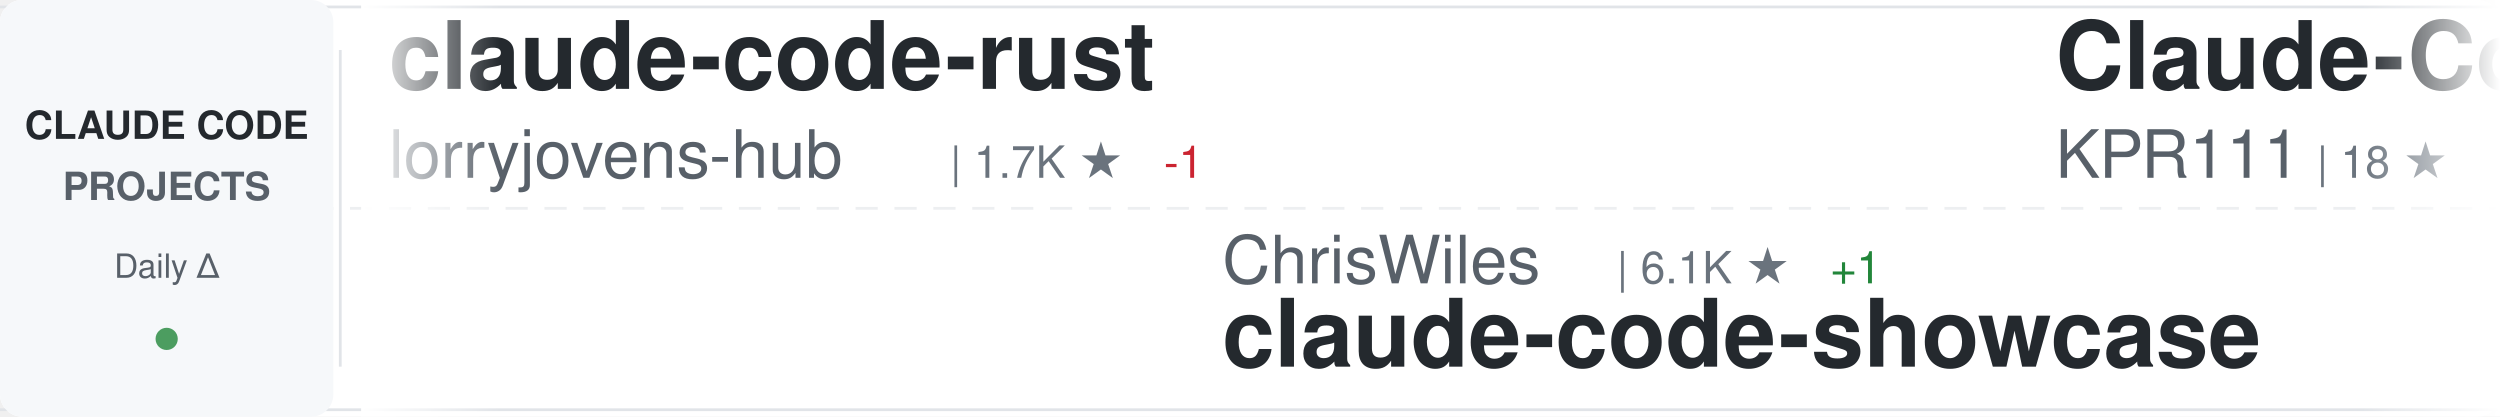
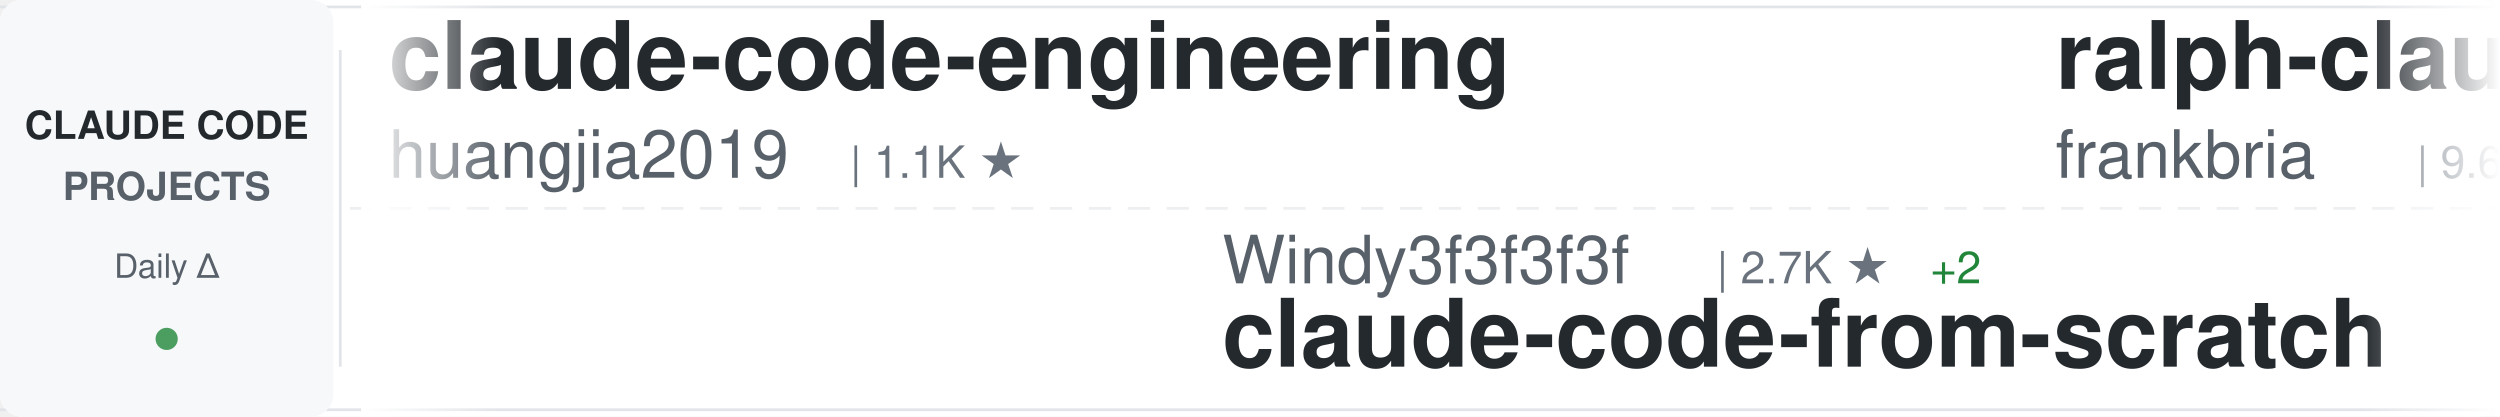
<svg xmlns="http://www.w3.org/2000/svg" width="900" height="150">
  <defs>
    <linearGradient id="awesomeLeftFade" x1="0%" y1="0%" x2="100%" y2="0%">
      <stop offset="0%" style="stop-color:#ffffff;stop-opacity:1" />
      <stop offset="100%" style="stop-color:#ffffff;stop-opacity:0" />
    </linearGradient>
    <linearGradient id="awesomeRightFade" x1="0%" y1="0%" x2="100%" y2="0%">
      <stop offset="0%" style="stop-color:#ffffff;stop-opacity:0" />
      <stop offset="100%" style="stop-color:#ffffff;stop-opacity:1" />
    </linearGradient>
  </defs>
  <rect width="900" height="150" fill="#ffffff" rx="8" />
  <rect x="0" y="2" width="900" height="1" fill="#e1e4e8" />
  <rect x="0" y="147" width="900" height="1" fill="#e1e4e8" />
  <line x1="0" y1="75" x2="900" y2="75" stroke="#e1e4e8" stroke-width="1" stroke-dasharray="8 6" opacity="0.6" />
  <rect x="0" y="0" width="120" height="150" fill="#f6f8fa" rx="8" />
  <text x="60" y="50" font-family="-apple-system, BlinkMacSystemFont, 'Segoe UI', Helvetica, Arial, sans-serif" font-size="14" font-weight="600" fill="#24292e" text-anchor="middle">CLAUDE CODE</text>
  <text x="60" y="72" font-family="-apple-system, BlinkMacSystemFont, 'Segoe UI', Helvetica, Arial, sans-serif" font-size="14" font-weight="600" fill="#586069" text-anchor="middle">PROJECTS</text>
  <text x="60" y="100" font-family="-apple-system, BlinkMacSystemFont, 'Segoe UI', Helvetica, Arial, sans-serif" font-size="12" font-weight="500" fill="#586069" text-anchor="middle">Daily Δ</text>
  <circle cx="60" cy="122" r="4" fill="#22863a" opacity="0.8" />
  <rect x="122" y="18" width="1" height="114" fill="#e1e4e8" />
  <clipPath id="awesomeTickerClip">
    <rect x="130" y="0" width="770" height="150" />
  </clipPath>
  <g clip-path="url(#awesomeTickerClip)">
    <g id="awesomeTickerItems">
      <animateTransform attributeName="transform" attributeType="XML" type="translate" from="0 0" to="-3000 0" dur="54s" repeatCount="indefinite" />
      <g transform="translate(0, 0)">
-         <text x="140" y="32" font-family="-apple-system, BlinkMacSystemFont, 'Segoe UI', Helvetica, Arial, sans-serif" font-size="34" font-weight="600" fill="#24292e">claude-code-rust</text>
-         <text x="140" y="64" font-family="-apple-system, BlinkMacSystemFont, 'Segoe UI', Helvetica, Arial, sans-serif" font-size="24" font-weight="400" fill="#586069">lorryjovens-hub</text>
-         <text x="342" y="64" font-family="-apple-system, BlinkMacSystemFont, 'Segoe UI', Helvetica, Arial, sans-serif" font-size="16" font-weight="500" fill="#6a737d">| 1.7K ★</text>
-         <text x="419" y="64" font-family="-apple-system, BlinkMacSystemFont, 'Segoe UI', Helvetica, Arial, sans-serif" font-size="16" font-weight="500" fill="#cb2431"> -1</text>
+         <text x="140" y="32" font-family="-apple-system, BlinkMacSystemFont, 'Segoe UI', Helvetica, Arial, sans-serif" font-size="34" font-weight="600" fill="#24292e">claude-code-engineering</text>
+         <text x="140" y="64" font-family="-apple-system, BlinkMacSystemFont, 'Segoe UI', Helvetica, Arial, sans-serif" font-size="24" font-weight="400" fill="#586069">huangjia2019</text>
+         <text x="306" y="64" font-family="-apple-system, BlinkMacSystemFont, 'Segoe UI', Helvetica, Arial, sans-serif" font-size="16" font-weight="500" fill="#6a737d">| 1.1K ★</text>
      </g>
      <g transform="translate(300, 0)">
-         <text x="140" y="102" font-family="-apple-system, BlinkMacSystemFont, 'Segoe UI', Helvetica, Arial, sans-serif" font-size="24" font-weight="400" fill="#586069">ChrisWiles</text>
-         <text x="282" y="102" font-family="-apple-system, BlinkMacSystemFont, 'Segoe UI', Helvetica, Arial, sans-serif" font-size="16" font-weight="500" fill="#6a737d">| 6.1K ★</text>
-         <text x="359" y="102" font-family="-apple-system, BlinkMacSystemFont, 'Segoe UI', Helvetica, Arial, sans-serif" font-size="16" font-weight="500" fill="#22863a"> +1</text>
-         <text x="140" y="132" font-family="-apple-system, BlinkMacSystemFont, 'Segoe UI', Helvetica, Arial, sans-serif" font-size="34" font-weight="600" fill="#24292e">claude-code-showcase</text>
+         <text x="140" y="102" font-family="-apple-system, BlinkMacSystemFont, 'Segoe UI', Helvetica, Arial, sans-serif" font-size="24" font-weight="400" fill="#586069">Windy3f3f3f3f</text>
+         <text x="318" y="102" font-family="-apple-system, BlinkMacSystemFont, 'Segoe UI', Helvetica, Arial, sans-serif" font-size="16" font-weight="500" fill="#6a737d">| 2.7K ★</text>
+         <text x="395" y="102" font-family="-apple-system, BlinkMacSystemFont, 'Segoe UI', Helvetica, Arial, sans-serif" font-size="16" font-weight="500" fill="#22863a"> +2</text>
+         <text x="140" y="132" font-family="-apple-system, BlinkMacSystemFont, 'Segoe UI', Helvetica, Arial, sans-serif" font-size="34" font-weight="600" fill="#24292e">claude-code-from-scratch</text>
      </g>
      <g transform="translate(600, 0)">
-         <text x="140" y="32" font-family="-apple-system, BlinkMacSystemFont, 'Segoe UI', Helvetica, Arial, sans-serif" font-size="34" font-weight="600" fill="#24292e">Claude-Code</text>
-         <text x="140" y="64" font-family="-apple-system, BlinkMacSystemFont, 'Segoe UI', Helvetica, Arial, sans-serif" font-size="24" font-weight="400" fill="#586069">KPR111</text>
-         <text x="234" y="64" font-family="-apple-system, BlinkMacSystemFont, 'Segoe UI', Helvetica, Arial, sans-serif" font-size="16" font-weight="500" fill="#6a737d">| 18 ★</text>
+         <text x="140" y="32" font-family="-apple-system, BlinkMacSystemFont, 'Segoe UI', Helvetica, Arial, sans-serif" font-size="34" font-weight="600" fill="#24292e">ralph-claude-code</text>
+         <text x="140" y="64" font-family="-apple-system, BlinkMacSystemFont, 'Segoe UI', Helvetica, Arial, sans-serif" font-size="24" font-weight="400" fill="#586069">frankbria</text>
+         <text x="270" y="64" font-family="-apple-system, BlinkMacSystemFont, 'Segoe UI', Helvetica, Arial, sans-serif" font-size="16" font-weight="500" fill="#6a737d">| 9.6K ★</text>
+         <text x="347" y="64" font-family="-apple-system, BlinkMacSystemFont, 'Segoe UI', Helvetica, Arial, sans-serif" font-size="16" font-weight="500" fill="#22863a"> +1</text>
      </g>
      <g transform="translate(900, 0)">
-         <text x="140" y="102" font-family="-apple-system, BlinkMacSystemFont, 'Segoe UI', Helvetica, Arial, sans-serif" font-size="24" font-weight="400" fill="#586069">luyao618</text>
-         <text x="258" y="102" font-family="-apple-system, BlinkMacSystemFont, 'Segoe UI', Helvetica, Arial, sans-serif" font-size="16" font-weight="500" fill="#6a737d">| 1.7K ★</text>
-         <text x="335" y="102" font-family="-apple-system, BlinkMacSystemFont, 'Segoe UI', Helvetica, Arial, sans-serif" font-size="16" font-weight="500" fill="#22863a"> +1</text>
-         <text x="140" y="132" font-family="-apple-system, BlinkMacSystemFont, 'Segoe UI', Helvetica, Arial, sans-serif" font-size="34" font-weight="600" fill="#24292e">Claude-Code-Source-Study</text>
+         <text x="140" y="102" font-family="-apple-system, BlinkMacSystemFont, 'Segoe UI', Helvetica, Arial, sans-serif" font-size="24" font-weight="400" fill="#586069">oboard</text>
+         <text x="234" y="102" font-family="-apple-system, BlinkMacSystemFont, 'Segoe UI', Helvetica, Arial, sans-serif" font-size="16" font-weight="500" fill="#6a737d">| 3.3K ★</text>
+         <text x="140" y="132" font-family="-apple-system, BlinkMacSystemFont, 'Segoe UI', Helvetica, Arial, sans-serif" font-size="34" font-weight="600" fill="#24292e">claude-code-rev</text>
      </g>
      <g transform="translate(1200, 0)">
-         <text x="140" y="32" font-family="-apple-system, BlinkMacSystemFont, 'Segoe UI', Helvetica, Arial, sans-serif" font-size="34" font-weight="600" fill="#24292e">sc-claude-code-files</text>
-         <text x="140" y="64" font-family="-apple-system, BlinkMacSystemFont, 'Segoe UI', Helvetica, Arial, sans-serif" font-size="24" font-weight="400" fill="#586069">https-deeplearning-ai</text>
-         <text x="414" y="64" font-family="-apple-system, BlinkMacSystemFont, 'Segoe UI', Helvetica, Arial, sans-serif" font-size="16" font-weight="500" fill="#6a737d">| 548 ★</text>
-       </g>
-       <g transform="translate(1500, 0)">
-         <text x="140" y="102" font-family="-apple-system, BlinkMacSystemFont, 'Segoe UI', Helvetica, Arial, sans-serif" font-size="24" font-weight="400" fill="#586069">chauncygu</text>
-         <text x="270" y="102" font-family="-apple-system, BlinkMacSystemFont, 'Segoe UI', Helvetica, Arial, sans-serif" font-size="16" font-weight="500" fill="#6a737d">| 2.8K ★</text>
-         <text x="140" y="132" font-family="-apple-system, BlinkMacSystemFont, 'Segoe UI', Helvetica, Arial, sans-serif" font-size="34" font-weight="600" fill="#24292e">collection-claude-code-s...</text>
-       </g>
-       <g transform="translate(1800, 0)">
-         <text x="140" y="32" font-family="-apple-system, BlinkMacSystemFont, 'Segoe UI', Helvetica, Arial, sans-serif" font-size="34" font-weight="600" fill="#24292e">claude-code-workflows</text>
-         <text x="140" y="64" font-family="-apple-system, BlinkMacSystemFont, 'Segoe UI', Helvetica, Arial, sans-serif" font-size="24" font-weight="400" fill="#586069">OneRedOak</text>
-         <text x="270" y="64" font-family="-apple-system, BlinkMacSystemFont, 'Segoe UI', Helvetica, Arial, sans-serif" font-size="16" font-weight="500" fill="#6a737d">| 3.9K ★</text>
-       </g>
-       <g transform="translate(2100, 0)">
-         <text x="140" y="102" font-family="-apple-system, BlinkMacSystemFont, 'Segoe UI', Helvetica, Arial, sans-serif" font-size="24" font-weight="400" fill="#586069">xu-xiang</text>
-         <text x="258" y="102" font-family="-apple-system, BlinkMacSystemFont, 'Segoe UI', Helvetica, Arial, sans-serif" font-size="16" font-weight="500" fill="#6a737d">| 1.9K ★</text>
-         <text x="140" y="132" font-family="-apple-system, BlinkMacSystemFont, 'Segoe UI', Helvetica, Arial, sans-serif" font-size="34" font-weight="600" fill="#24292e">everything-claude-code-z...</text>
-       </g>
-       <g transform="translate(2400, 0)">
        <text x="140" y="32" font-family="-apple-system, BlinkMacSystemFont, 'Segoe UI', Helvetica, Arial, sans-serif" font-size="34" font-weight="600" fill="#24292e">pi-vs-claude-code</text>
        <text x="140" y="64" font-family="-apple-system, BlinkMacSystemFont, 'Segoe UI', Helvetica, Arial, sans-serif" font-size="24" font-weight="400" fill="#586069">disler</text>
        <text x="234" y="64" font-family="-apple-system, BlinkMacSystemFont, 'Segoe UI', Helvetica, Arial, sans-serif" font-size="16" font-weight="500" fill="#6a737d">| 1.7K ★</text>
+         <text x="311" y="64" font-family="-apple-system, BlinkMacSystemFont, 'Segoe UI', Helvetica, Arial, sans-serif" font-size="16" font-weight="500" fill="#22863a"> +3</text>
+       </g>
+       <g transform="translate(1500, 0)">
+         <text x="140" y="102" font-family="-apple-system, BlinkMacSystemFont, 'Segoe UI', Helvetica, Arial, sans-serif" font-size="24" font-weight="400" fill="#586069">luyao618</text>
+         <text x="258" y="102" font-family="-apple-system, BlinkMacSystemFont, 'Segoe UI', Helvetica, Arial, sans-serif" font-size="16" font-weight="500" fill="#6a737d">| 1.7K ★</text>
+         <text x="140" y="132" font-family="-apple-system, BlinkMacSystemFont, 'Segoe UI', Helvetica, Arial, sans-serif" font-size="34" font-weight="600" fill="#24292e">Claude-Code-Source-Study</text>
+       </g>
+       <g transform="translate(1800, 0)">
+         <text x="140" y="32" font-family="-apple-system, BlinkMacSystemFont, 'Segoe UI', Helvetica, Arial, sans-serif" font-size="34" font-weight="600" fill="#24292e">Claude-Code-Usage-Monito...</text>
+         <text x="140" y="64" font-family="-apple-system, BlinkMacSystemFont, 'Segoe UI', Helvetica, Arial, sans-serif" font-size="24" font-weight="400" fill="#586069">Maciek-roboblog</text>
+         <text x="342" y="64" font-family="-apple-system, BlinkMacSystemFont, 'Segoe UI', Helvetica, Arial, sans-serif" font-size="16" font-weight="500" fill="#6a737d">| 8.7K ★</text>
+       </g>
+       <g transform="translate(2100, 0)">
+         <text x="140" y="102" font-family="-apple-system, BlinkMacSystemFont, 'Segoe UI', Helvetica, Arial, sans-serif" font-size="24" font-weight="400" fill="#586069">musistudio</text>
+         <text x="282" y="102" font-family="-apple-system, BlinkMacSystemFont, 'Segoe UI', Helvetica, Arial, sans-serif" font-size="16" font-weight="500" fill="#6a737d">| 37.2K ★</text>
+         <text x="368" y="102" font-family="-apple-system, BlinkMacSystemFont, 'Segoe UI', Helvetica, Arial, sans-serif" font-size="16" font-weight="500" fill="#22863a"> +5</text>
+         <text x="140" y="132" font-family="-apple-system, BlinkMacSystemFont, 'Segoe UI', Helvetica, Arial, sans-serif" font-size="34" font-weight="600" fill="#24292e">claude-code-router</text>
+       </g>
+       <g transform="translate(2400, 0)">
+         <text x="140" y="32" font-family="-apple-system, BlinkMacSystemFont, 'Segoe UI', Helvetica, Arial, sans-serif" font-size="34" font-weight="600" fill="#24292e">how-claude-code-works</text>
+         <text x="140" y="64" font-family="-apple-system, BlinkMacSystemFont, 'Segoe UI', Helvetica, Arial, sans-serif" font-size="24" font-weight="400" fill="#586069">Windy3f3f3f3f</text>
+         <text x="318" y="64" font-family="-apple-system, BlinkMacSystemFont, 'Segoe UI', Helvetica, Arial, sans-serif" font-size="16" font-weight="500" fill="#6a737d">| 3.6K ★</text>
+         <text x="395" y="64" font-family="-apple-system, BlinkMacSystemFont, 'Segoe UI', Helvetica, Arial, sans-serif" font-size="16" font-weight="500" fill="#22863a"> +1</text>
      </g>
      <g transform="translate(2700, 0)">
-         <text x="140" y="102" font-family="-apple-system, BlinkMacSystemFont, 'Segoe UI', Helvetica, Arial, sans-serif" font-size="24" font-weight="400" fill="#586069">anthropics</text>
-         <text x="282" y="102" font-family="-apple-system, BlinkMacSystemFont, 'Segoe UI', Helvetica, Arial, sans-serif" font-size="16" font-weight="500" fill="#6a737d">| 981 ★</text>
-         <text x="140" y="132" font-family="-apple-system, BlinkMacSystemFont, 'Segoe UI', Helvetica, Arial, sans-serif" font-size="34" font-weight="600" fill="#24292e">claude-code-base-action</text>
+         <text x="140" y="102" font-family="-apple-system, BlinkMacSystemFont, 'Segoe UI', Helvetica, Arial, sans-serif" font-size="24" font-weight="400" fill="#586069">https-deeplearning-ai</text>
+         <text x="414" y="102" font-family="-apple-system, BlinkMacSystemFont, 'Segoe UI', Helvetica, Arial, sans-serif" font-size="16" font-weight="500" fill="#6a737d">| 548 ★</text>
+         <text x="140" y="132" font-family="-apple-system, BlinkMacSystemFont, 'Segoe UI', Helvetica, Arial, sans-serif" font-size="34" font-weight="600" fill="#24292e">sc-claude-code-files</text>
      </g>
      <g transform="translate(3000, 0)">
-         <text x="140" y="32" font-family="-apple-system, BlinkMacSystemFont, 'Segoe UI', Helvetica, Arial, sans-serif" font-size="34" font-weight="600" fill="#24292e">claude-code-rust</text>
-         <text x="140" y="64" font-family="-apple-system, BlinkMacSystemFont, 'Segoe UI', Helvetica, Arial, sans-serif" font-size="24" font-weight="400" fill="#586069">lorryjovens-hub</text>
-         <text x="342" y="64" font-family="-apple-system, BlinkMacSystemFont, 'Segoe UI', Helvetica, Arial, sans-serif" font-size="16" font-weight="500" fill="#6a737d">| 1.7K ★</text>
-         <text x="419" y="64" font-family="-apple-system, BlinkMacSystemFont, 'Segoe UI', Helvetica, Arial, sans-serif" font-size="16" font-weight="500" fill="#cb2431"> -1</text>
+         <text x="140" y="32" font-family="-apple-system, BlinkMacSystemFont, 'Segoe UI', Helvetica, Arial, sans-serif" font-size="34" font-weight="600" fill="#24292e">claude-code-engineering</text>
+         <text x="140" y="64" font-family="-apple-system, BlinkMacSystemFont, 'Segoe UI', Helvetica, Arial, sans-serif" font-size="24" font-weight="400" fill="#586069">huangjia2019</text>
+         <text x="306" y="64" font-family="-apple-system, BlinkMacSystemFont, 'Segoe UI', Helvetica, Arial, sans-serif" font-size="16" font-weight="500" fill="#6a737d">| 1.1K ★</text>
      </g>
      <g transform="translate(3300, 0)">
-         <text x="140" y="102" font-family="-apple-system, BlinkMacSystemFont, 'Segoe UI', Helvetica, Arial, sans-serif" font-size="24" font-weight="400" fill="#586069">ChrisWiles</text>
-         <text x="282" y="102" font-family="-apple-system, BlinkMacSystemFont, 'Segoe UI', Helvetica, Arial, sans-serif" font-size="16" font-weight="500" fill="#6a737d">| 6.1K ★</text>
-         <text x="359" y="102" font-family="-apple-system, BlinkMacSystemFont, 'Segoe UI', Helvetica, Arial, sans-serif" font-size="16" font-weight="500" fill="#22863a"> +1</text>
-         <text x="140" y="132" font-family="-apple-system, BlinkMacSystemFont, 'Segoe UI', Helvetica, Arial, sans-serif" font-size="34" font-weight="600" fill="#24292e">claude-code-showcase</text>
+         <text x="140" y="102" font-family="-apple-system, BlinkMacSystemFont, 'Segoe UI', Helvetica, Arial, sans-serif" font-size="24" font-weight="400" fill="#586069">Windy3f3f3f3f</text>
+         <text x="318" y="102" font-family="-apple-system, BlinkMacSystemFont, 'Segoe UI', Helvetica, Arial, sans-serif" font-size="16" font-weight="500" fill="#6a737d">| 2.7K ★</text>
+         <text x="395" y="102" font-family="-apple-system, BlinkMacSystemFont, 'Segoe UI', Helvetica, Arial, sans-serif" font-size="16" font-weight="500" fill="#22863a"> +2</text>
+         <text x="140" y="132" font-family="-apple-system, BlinkMacSystemFont, 'Segoe UI', Helvetica, Arial, sans-serif" font-size="34" font-weight="600" fill="#24292e">claude-code-from-scratch</text>
      </g>
      <g transform="translate(3600, 0)">
-         <text x="140" y="32" font-family="-apple-system, BlinkMacSystemFont, 'Segoe UI', Helvetica, Arial, sans-serif" font-size="34" font-weight="600" fill="#24292e">Claude-Code</text>
-         <text x="140" y="64" font-family="-apple-system, BlinkMacSystemFont, 'Segoe UI', Helvetica, Arial, sans-serif" font-size="24" font-weight="400" fill="#586069">KPR111</text>
-         <text x="234" y="64" font-family="-apple-system, BlinkMacSystemFont, 'Segoe UI', Helvetica, Arial, sans-serif" font-size="16" font-weight="500" fill="#6a737d">| 18 ★</text>
+         <text x="140" y="32" font-family="-apple-system, BlinkMacSystemFont, 'Segoe UI', Helvetica, Arial, sans-serif" font-size="34" font-weight="600" fill="#24292e">ralph-claude-code</text>
+         <text x="140" y="64" font-family="-apple-system, BlinkMacSystemFont, 'Segoe UI', Helvetica, Arial, sans-serif" font-size="24" font-weight="400" fill="#586069">frankbria</text>
+         <text x="270" y="64" font-family="-apple-system, BlinkMacSystemFont, 'Segoe UI', Helvetica, Arial, sans-serif" font-size="16" font-weight="500" fill="#6a737d">| 9.6K ★</text>
+         <text x="347" y="64" font-family="-apple-system, BlinkMacSystemFont, 'Segoe UI', Helvetica, Arial, sans-serif" font-size="16" font-weight="500" fill="#22863a"> +1</text>
      </g>
      <g transform="translate(3900, 0)">
-         <text x="140" y="102" font-family="-apple-system, BlinkMacSystemFont, 'Segoe UI', Helvetica, Arial, sans-serif" font-size="24" font-weight="400" fill="#586069">luyao618</text>
-         <text x="258" y="102" font-family="-apple-system, BlinkMacSystemFont, 'Segoe UI', Helvetica, Arial, sans-serif" font-size="16" font-weight="500" fill="#6a737d">| 1.7K ★</text>
-         <text x="335" y="102" font-family="-apple-system, BlinkMacSystemFont, 'Segoe UI', Helvetica, Arial, sans-serif" font-size="16" font-weight="500" fill="#22863a"> +1</text>
-         <text x="140" y="132" font-family="-apple-system, BlinkMacSystemFont, 'Segoe UI', Helvetica, Arial, sans-serif" font-size="34" font-weight="600" fill="#24292e">Claude-Code-Source-Study</text>
+         <text x="140" y="102" font-family="-apple-system, BlinkMacSystemFont, 'Segoe UI', Helvetica, Arial, sans-serif" font-size="24" font-weight="400" fill="#586069">oboard</text>
+         <text x="234" y="102" font-family="-apple-system, BlinkMacSystemFont, 'Segoe UI', Helvetica, Arial, sans-serif" font-size="16" font-weight="500" fill="#6a737d">| 3.3K ★</text>
+         <text x="140" y="132" font-family="-apple-system, BlinkMacSystemFont, 'Segoe UI', Helvetica, Arial, sans-serif" font-size="34" font-weight="600" fill="#24292e">claude-code-rev</text>
      </g>
    </g>
  </g>
  <rect x="130" y="0" width="50" height="150" fill="url(#awesomeLeftFade)" />
  <rect x="850" y="0" width="50" height="150" fill="url(#awesomeRightFade)" />
</svg>
